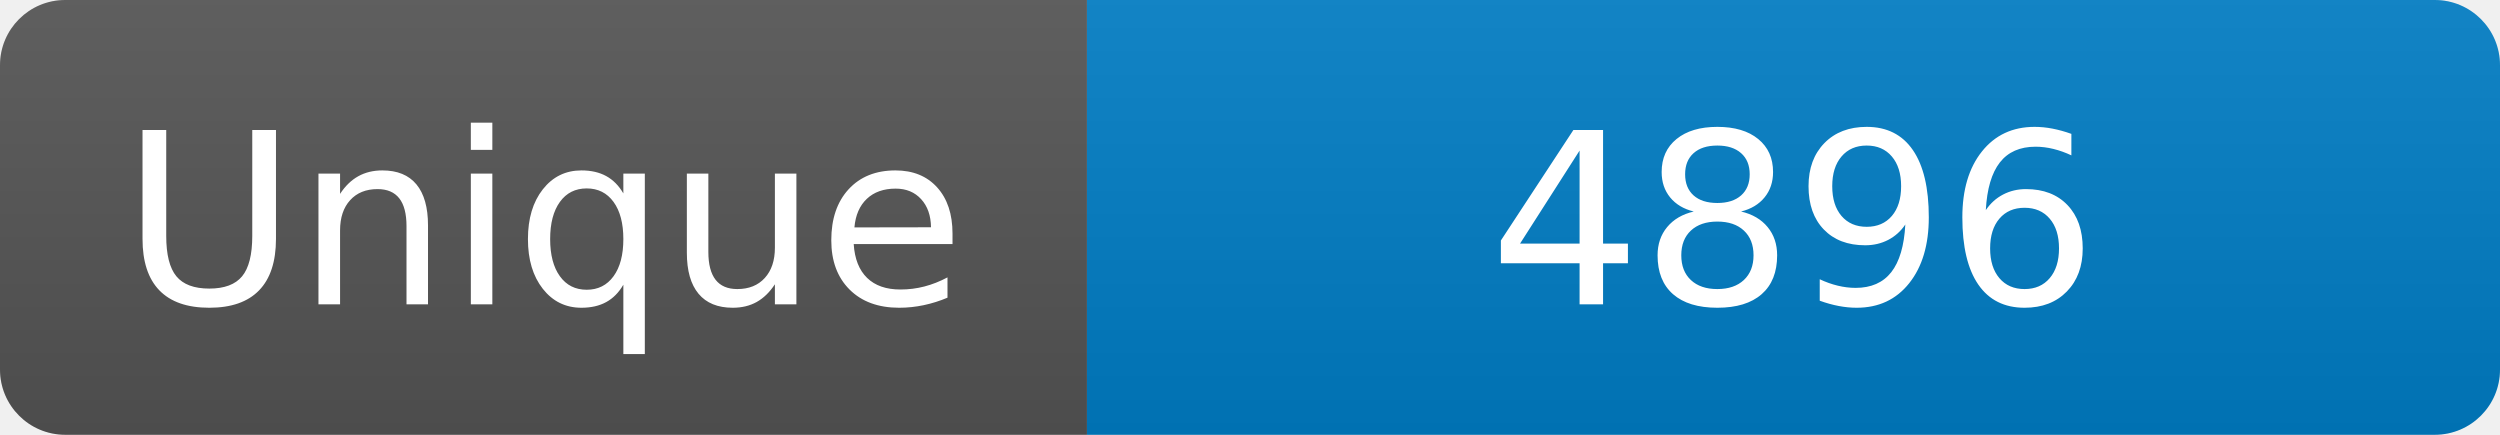
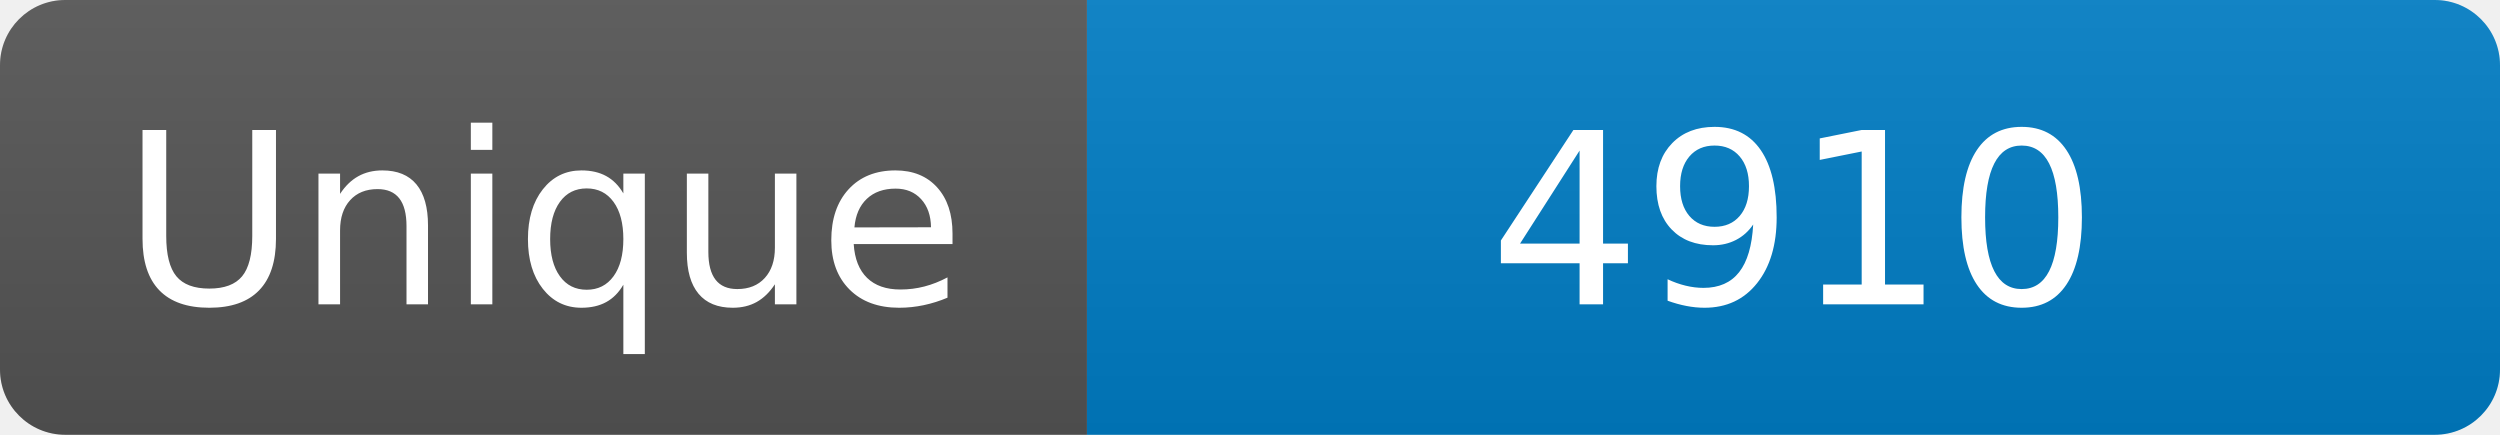
<svg xmlns="http://www.w3.org/2000/svg" width="115" height="20" role="img" aria-label="Maintained?: yes">
  <linearGradient id="s" x2="0" y2="100%">
    <stop offset="0" stop-color="#bbb" stop-opacity=".1" />
    <stop offset="1" stop-opacity=".1" />
  </linearGradient>
  <clipPath id="r">
    <rect width="115" height="20" rx="3" fill="#fff" />
  </clipPath>
  <g clip-path="url(#r)">
    <rect width="50" height="20" fill="#555" />
    <rect x="50" width="160" height="20" fill="#007ec6" />
    <rect width="115" height="20" fill="url(#s)" />
  </g>
  <g fill="#fff" text-anchor="middle" font-family="Verdana,Geneva,DejaVu Sans,sans-serif" font-size="110">
    <text x="250" y="140" transform="scale(.1)" fill="#fff">Unique</text>
-     <text x="825" y="140" transform="scale(.1)" fill="#fff">4896</text>
+     <text x="825" y="140" transform="scale(.1)" fill="#fff">4910</text>
  </g>
</svg>
